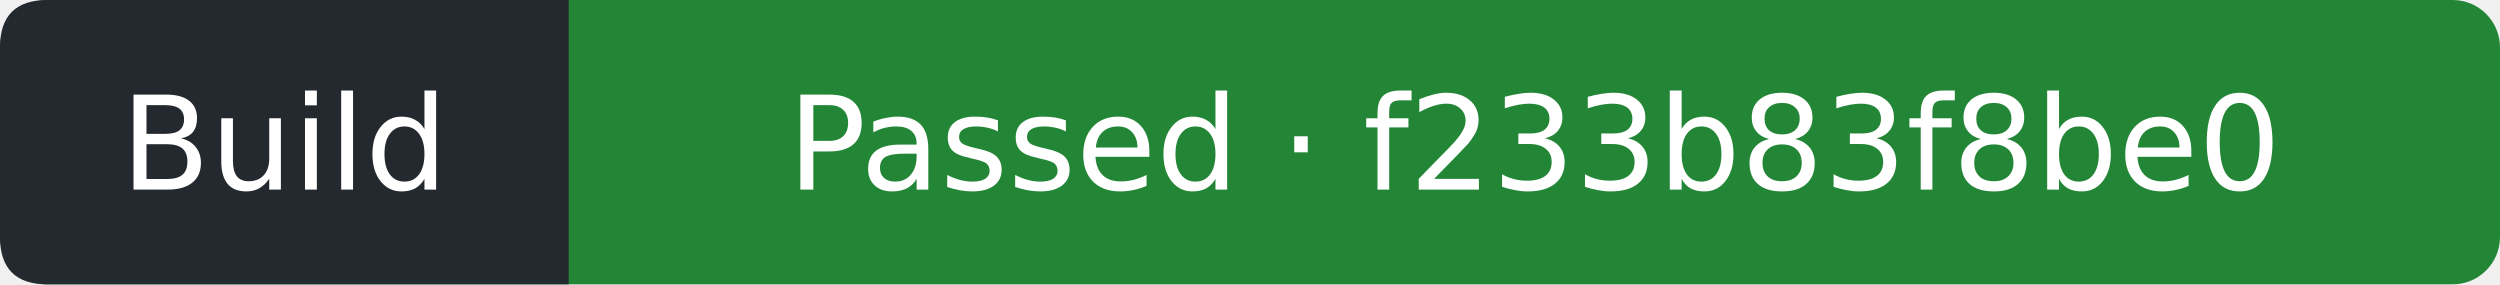
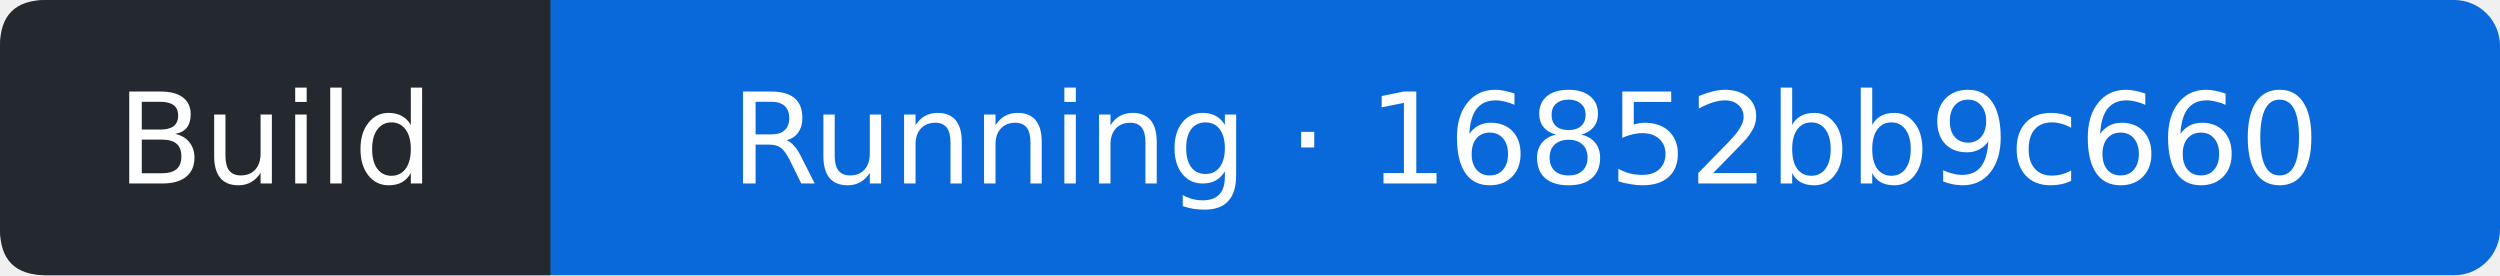
- <svg xmlns="http://www.w3.org/2000/svg" width="211" height="24" viewBox="0 0 211 24" role="img" aria-label="Build: Passed; covered commit f233b83f8be031c12fd27a61f9a7671d5e51ae6f; observed 2026-11-16T01:55:31Z">
-   <rect width="211" height="24" rx="4" fill="#238636" />
+ <svg xmlns="http://www.w3.org/2000/svg" width="218" height="24" viewBox="0 0 218 24" role="img" aria-label="Build: Running; covered commit 16852bb9c660aa906a8f16284afd305e8f548dff; observed 2026-11-17T01:30:09Z">
+   <rect width="218" height="24" rx="4" fill="#0969da" />
  <path d="M4 0H48V24H4Q0 24 0 20V4Q0 0 4 0" fill="#24292f" />
  <g fill="#fff" text-anchor="middle" font-family="Verdana,DejaVu Sans,sans-serif" font-size="11">
    <text x="24" y="16">Build</text>
-     <text x="129.5" y="16">Passed · f233b83f8be0</text>
+     <text x="133" y="16">Running · 16852bb9c660</text>
  </g>
</svg>
